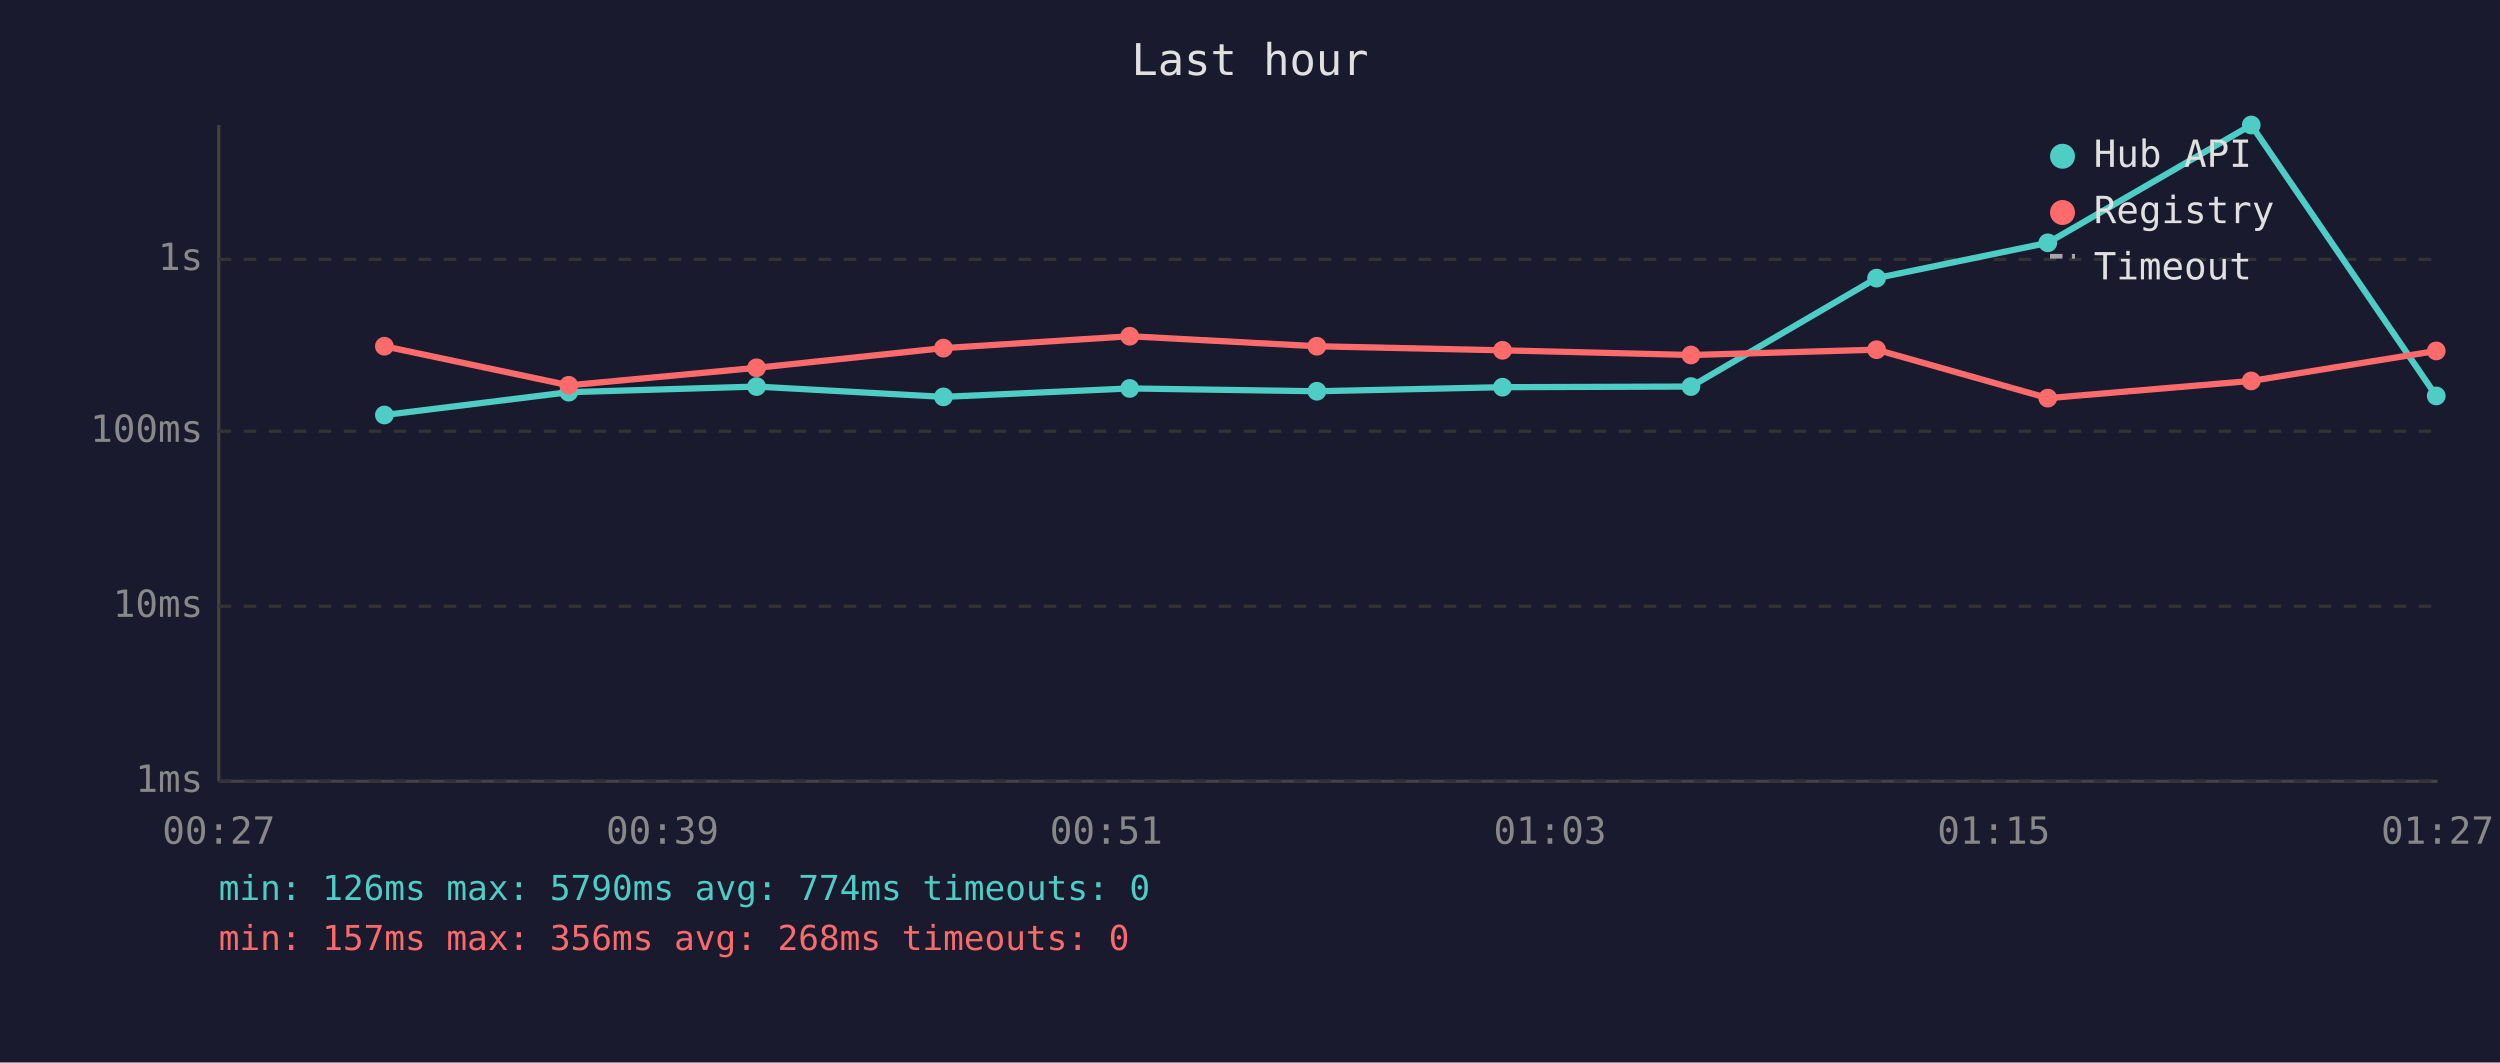
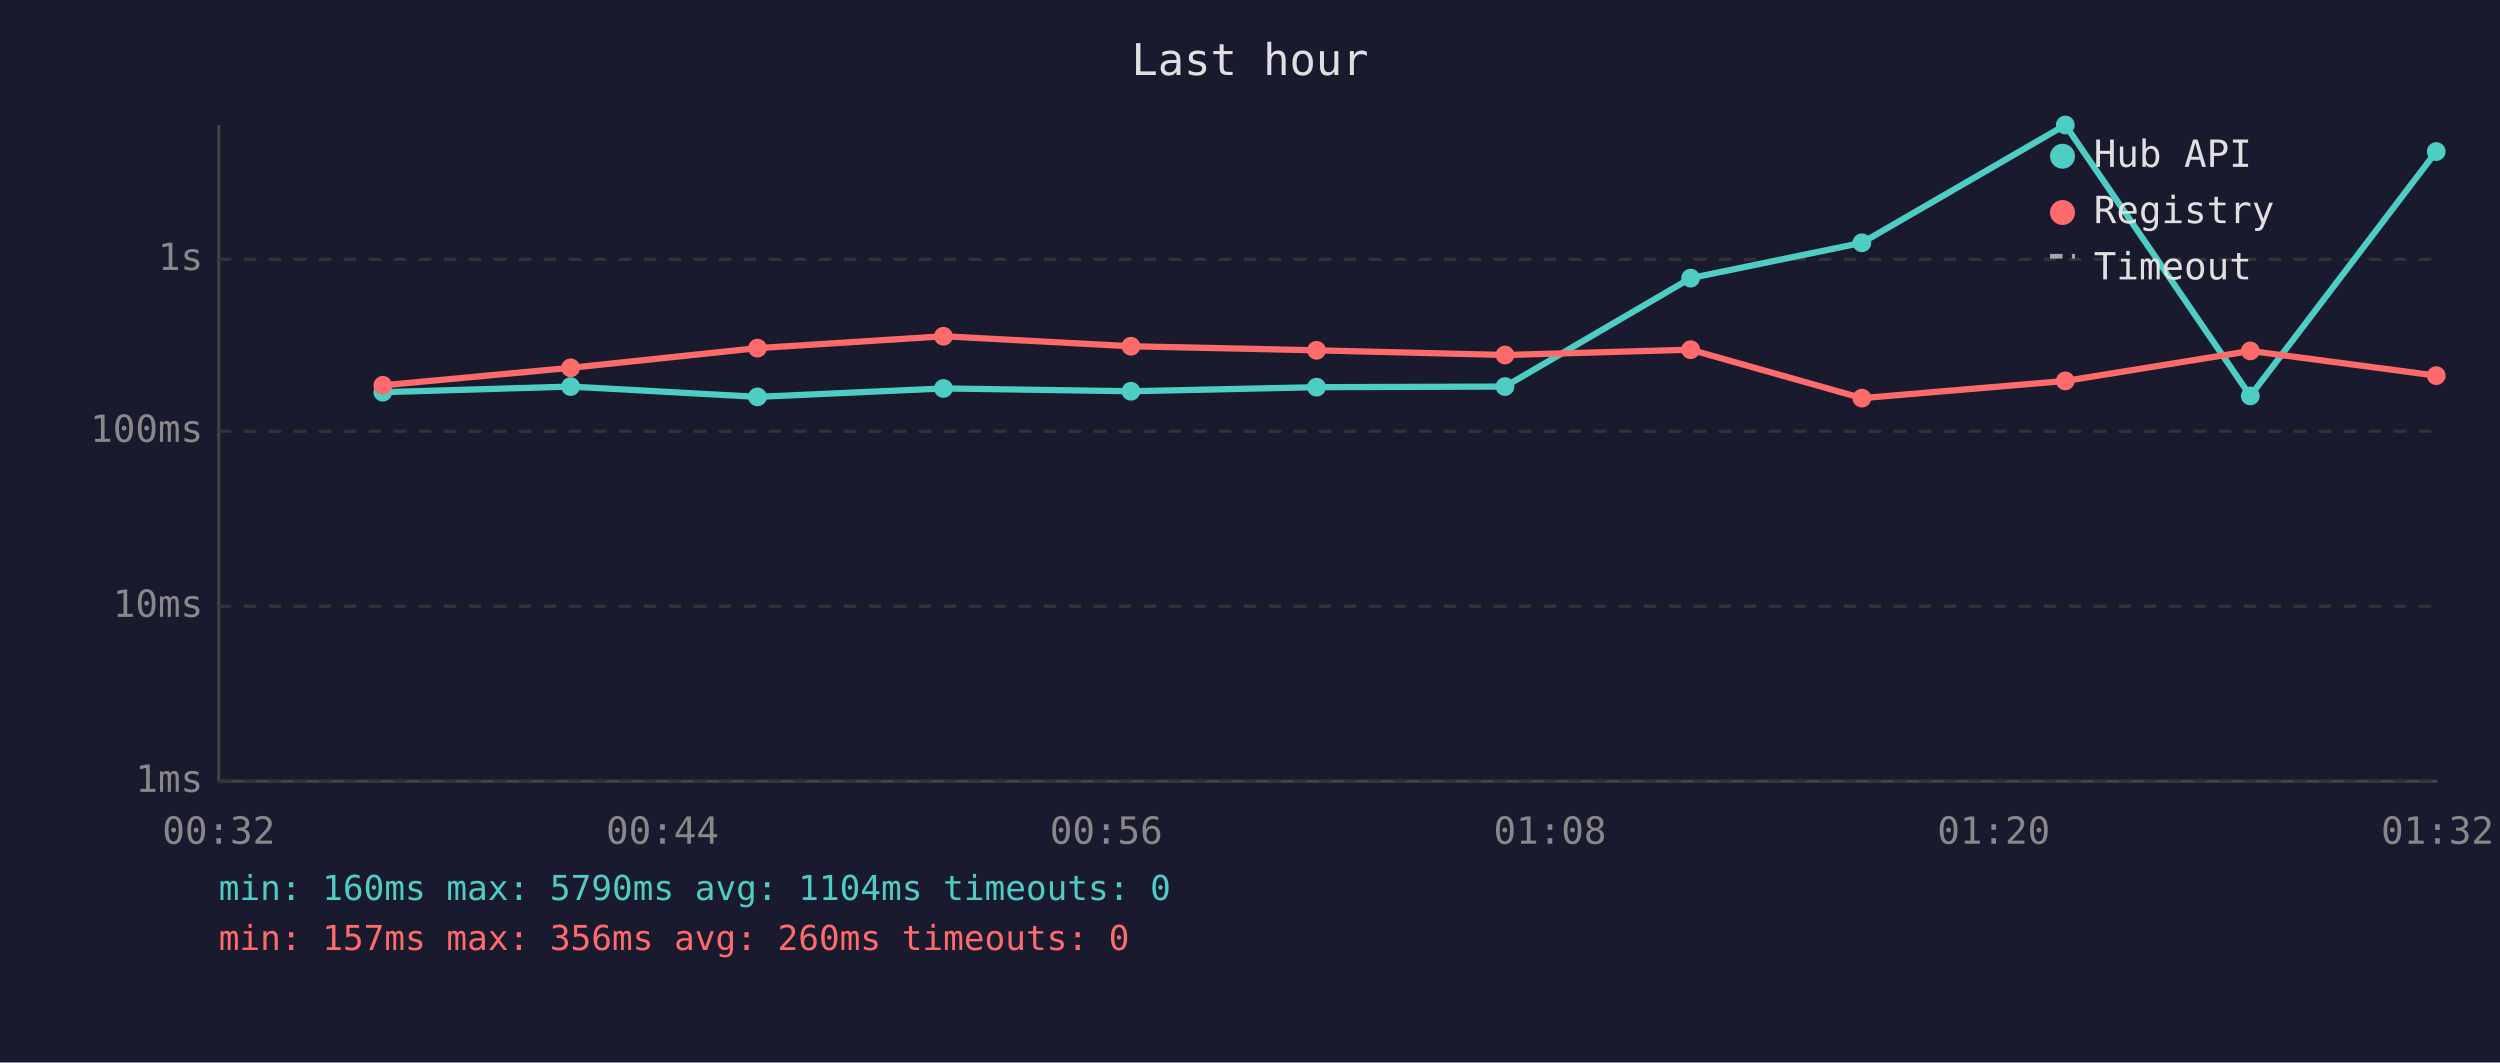
<svg xmlns="http://www.w3.org/2000/svg" viewBox="0 0 800 340" font-family="monospace" font-size="12">
  <rect width="800" height="340" fill="#1a1a2e" />
  <text x="400" y="24" fill="#e0e0e0" font-size="14" text-anchor="middle">Last hour</text>
  <line x1="70" y1="40" x2="70" y2="250" stroke="#444" stroke-width="1" />
  <line x1="70" y1="250" x2="780" y2="250" stroke="#444" stroke-width="1" />
  <line x1="70" y1="250" x2="780" y2="250" stroke="#333" stroke-width="1" stroke-dasharray="4" />
  <text x="65" y="250" fill="#888" text-anchor="end" dominant-baseline="middle">1ms</text>
  <line x1="70" y1="194" x2="780" y2="194" stroke="#333" stroke-width="1" stroke-dasharray="4" />
  <text x="65" y="194" fill="#888" text-anchor="end" dominant-baseline="middle">10ms</text>
  <line x1="70" y1="138" x2="780" y2="138" stroke="#333" stroke-width="1" stroke-dasharray="4" />
  <text x="65" y="138" fill="#888" text-anchor="end" dominant-baseline="middle">100ms</text>
  <line x1="70" y1="83" x2="780" y2="83" stroke="#333" stroke-width="1" stroke-dasharray="4" />
  <text x="65" y="83" fill="#888" text-anchor="end" dominant-baseline="middle">1s</text>
-   <text x="70" y="270" fill="#888" text-anchor="middle">00:27</text>
-   <text x="212" y="270" fill="#888" text-anchor="middle">00:39</text>
-   <text x="354" y="270" fill="#888" text-anchor="middle">00:51</text>
-   <text x="496" y="270" fill="#888" text-anchor="middle">01:03</text>
-   <text x="638" y="270" fill="#888" text-anchor="middle">01:15</text>
-   <text x="780" y="270" fill="#888" text-anchor="middle">01:27</text>
-   <polyline points="123.0,132.8 182.0,125.5 242.1,123.7 301.9,127.0 361.5,124.3 421.4,125.2 480.8,123.9 541.1,123.7 600.5,89.0 655.3,77.7 720.4,40.0 779.6,126.7" fill="none" stroke="#4ecdc4" stroke-width="2" opacity="1" />
-   <circle cx="123.0" cy="132.8" r="3" fill="#4ecdc4" />
-   <circle cx="182.0" cy="125.5" r="3" fill="#4ecdc4" />
-   <circle cx="242.1" cy="123.7" r="3" fill="#4ecdc4" />
-   <circle cx="301.9" cy="127.0" r="3" fill="#4ecdc4" />
-   <circle cx="361.5" cy="124.3" r="3" fill="#4ecdc4" />
-   <circle cx="421.4" cy="125.2" r="3" fill="#4ecdc4" />
-   <circle cx="480.8" cy="123.9" r="3" fill="#4ecdc4" />
-   <circle cx="541.1" cy="123.7" r="3" fill="#4ecdc4" />
-   <circle cx="600.5" cy="89.0" r="3" fill="#4ecdc4" />
-   <circle cx="655.3" cy="77.7" r="3" fill="#4ecdc4" />
-   <circle cx="720.4" cy="40.0" r="3" fill="#4ecdc4" />
-   <circle cx="779.6" cy="126.7" r="3" fill="#4ecdc4" />
-   <polyline points="123.0,110.8 182.0,123.3 242.1,117.7 301.9,111.4 361.5,107.6 421.4,110.8 480.8,112.1 541.1,113.6 600.5,111.9 655.3,127.4 720.4,121.9 779.6,112.3" fill="none" stroke="#ff6b6b" stroke-width="2" opacity="1" />
-   <circle cx="123.0" cy="110.8" r="3" fill="#ff6b6b" />
-   <circle cx="182.0" cy="123.3" r="3" fill="#ff6b6b" />
-   <circle cx="242.1" cy="117.7" r="3" fill="#ff6b6b" />
-   <circle cx="301.9" cy="111.4" r="3" fill="#ff6b6b" />
-   <circle cx="361.5" cy="107.6" r="3" fill="#ff6b6b" />
-   <circle cx="421.4" cy="110.8" r="3" fill="#ff6b6b" />
-   <circle cx="480.8" cy="112.1" r="3" fill="#ff6b6b" />
-   <circle cx="541.1" cy="113.6" r="3" fill="#ff6b6b" />
-   <circle cx="600.5" cy="111.9" r="3" fill="#ff6b6b" />
-   <circle cx="655.3" cy="127.4" r="3" fill="#ff6b6b" />
-   <circle cx="720.4" cy="121.9" r="3" fill="#ff6b6b" />
-   <circle cx="779.6" cy="112.3" r="3" fill="#ff6b6b" />
+   <text x="70" y="270" fill="#888" text-anchor="middle">00:32</text>
+   <text x="212" y="270" fill="#888" text-anchor="middle">00:44</text>
+   <text x="354" y="270" fill="#888" text-anchor="middle">00:56</text>
+   <text x="496" y="270" fill="#888" text-anchor="middle">01:08</text>
+   <text x="638" y="270" fill="#888" text-anchor="middle">01:20</text>
+   <text x="780" y="270" fill="#888" text-anchor="middle">01:32</text>
+   <polyline points="122.5,125.5 182.6,123.7 242.4,127.0 301.9,124.3 361.9,125.2 421.3,123.9 481.6,123.7 541.0,89.0 595.8,77.7 660.9,40.0 720.1,126.7 779.6,48.5" fill="none" stroke="#4ecdc4" stroke-width="2" opacity="1" />
+   <circle cx="122.5" cy="125.5" r="3" fill="#4ecdc4" />
+   <circle cx="182.6" cy="123.7" r="3" fill="#4ecdc4" />
+   <circle cx="242.4" cy="127.0" r="3" fill="#4ecdc4" />
+   <circle cx="301.9" cy="124.3" r="3" fill="#4ecdc4" />
+   <circle cx="361.9" cy="125.2" r="3" fill="#4ecdc4" />
+   <circle cx="421.3" cy="123.9" r="3" fill="#4ecdc4" />
+   <circle cx="481.6" cy="123.7" r="3" fill="#4ecdc4" />
+   <circle cx="541.0" cy="89.0" r="3" fill="#4ecdc4" />
+   <circle cx="595.8" cy="77.7" r="3" fill="#4ecdc4" />
+   <circle cx="660.9" cy="40.0" r="3" fill="#4ecdc4" />
+   <circle cx="720.1" cy="126.7" r="3" fill="#4ecdc4" />
+   <circle cx="779.6" cy="48.5" r="3" fill="#4ecdc4" />
+   <polyline points="122.5,123.3 182.6,117.7 242.4,111.4 301.9,107.6 361.9,110.8 421.3,112.1 481.6,113.6 541.0,111.9 595.8,127.4 660.9,121.9 720.1,112.3 779.6,120.2" fill="none" stroke="#ff6b6b" stroke-width="2" opacity="1" />
+   <circle cx="122.5" cy="123.3" r="3" fill="#ff6b6b" />
+   <circle cx="182.6" cy="117.7" r="3" fill="#ff6b6b" />
+   <circle cx="242.4" cy="111.4" r="3" fill="#ff6b6b" />
+   <circle cx="301.9" cy="107.6" r="3" fill="#ff6b6b" />
+   <circle cx="361.9" cy="110.8" r="3" fill="#ff6b6b" />
+   <circle cx="421.3" cy="112.1" r="3" fill="#ff6b6b" />
+   <circle cx="481.6" cy="113.6" r="3" fill="#ff6b6b" />
+   <circle cx="541.0" cy="111.9" r="3" fill="#ff6b6b" />
+   <circle cx="595.8" cy="127.4" r="3" fill="#ff6b6b" />
+   <circle cx="660.9" cy="121.9" r="3" fill="#ff6b6b" />
+   <circle cx="720.1" cy="112.3" r="3" fill="#ff6b6b" />
+   <circle cx="779.6" cy="120.2" r="3" fill="#ff6b6b" />
  <circle cx="660" cy="50" r="4" fill="#4ecdc4" />
  <text x="670" y="50" fill="#e0e0e0" dominant-baseline="middle">Hub API</text>
  <circle cx="660" cy="68" r="4" fill="#ff6b6b" />
  <text x="670" y="68" fill="#e0e0e0" dominant-baseline="middle">Registry</text>
  <line x1="656" y1="82" x2="664" y2="82" stroke="#e0e0e0" stroke-width="1.5" stroke-dasharray="4,3" opacity="0.7" />
  <text x="670" y="86" fill="#e0e0e0" dominant-baseline="middle">Timeout</text>
-   <text x="70" y="288" fill="#4ecdc4" font-size="11">min: 126ms  max: 5790ms  avg: 774ms  timeouts: 0</text>
-   <text x="70" y="304" fill="#ff6b6b" font-size="11">min: 157ms  max: 356ms  avg: 268ms  timeouts: 0</text>
+   <text x="70" y="288" fill="#4ecdc4" font-size="11">min: 160ms  max: 5790ms  avg: 1104ms  timeouts: 0</text>
+   <text x="70" y="304" fill="#ff6b6b" font-size="11">min: 157ms  max: 356ms  avg: 260ms  timeouts: 0</text>
</svg>
